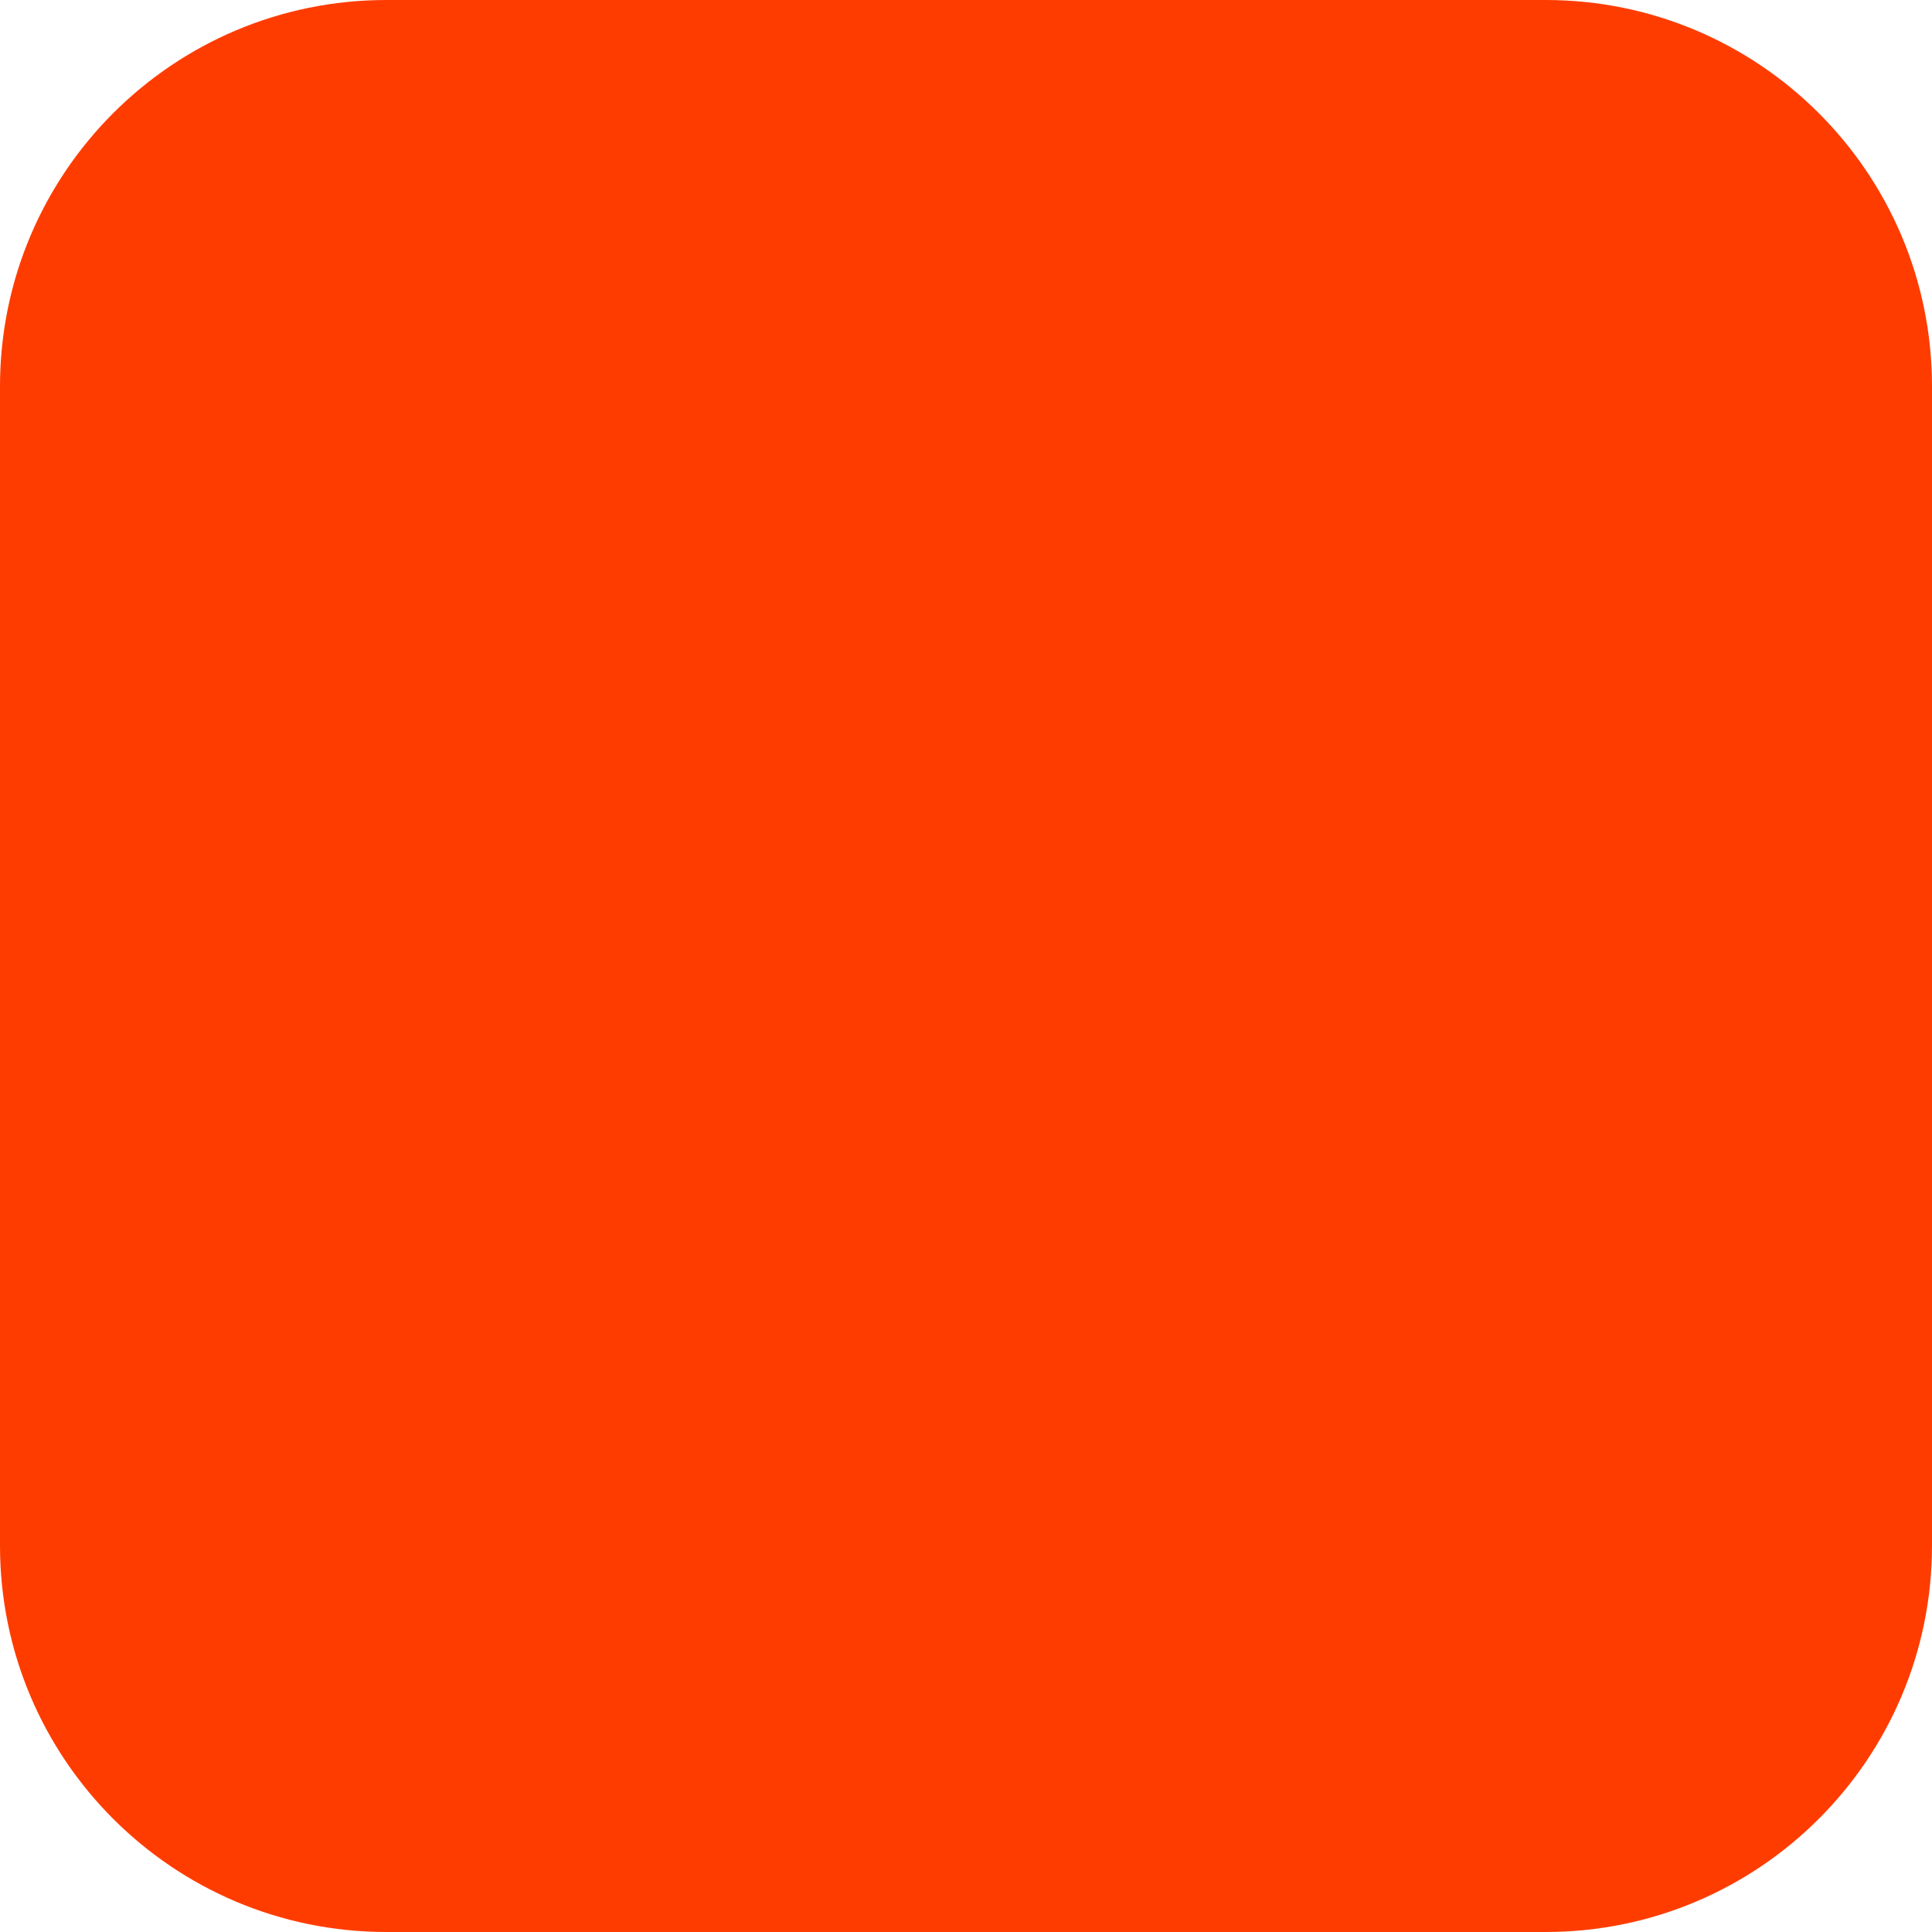
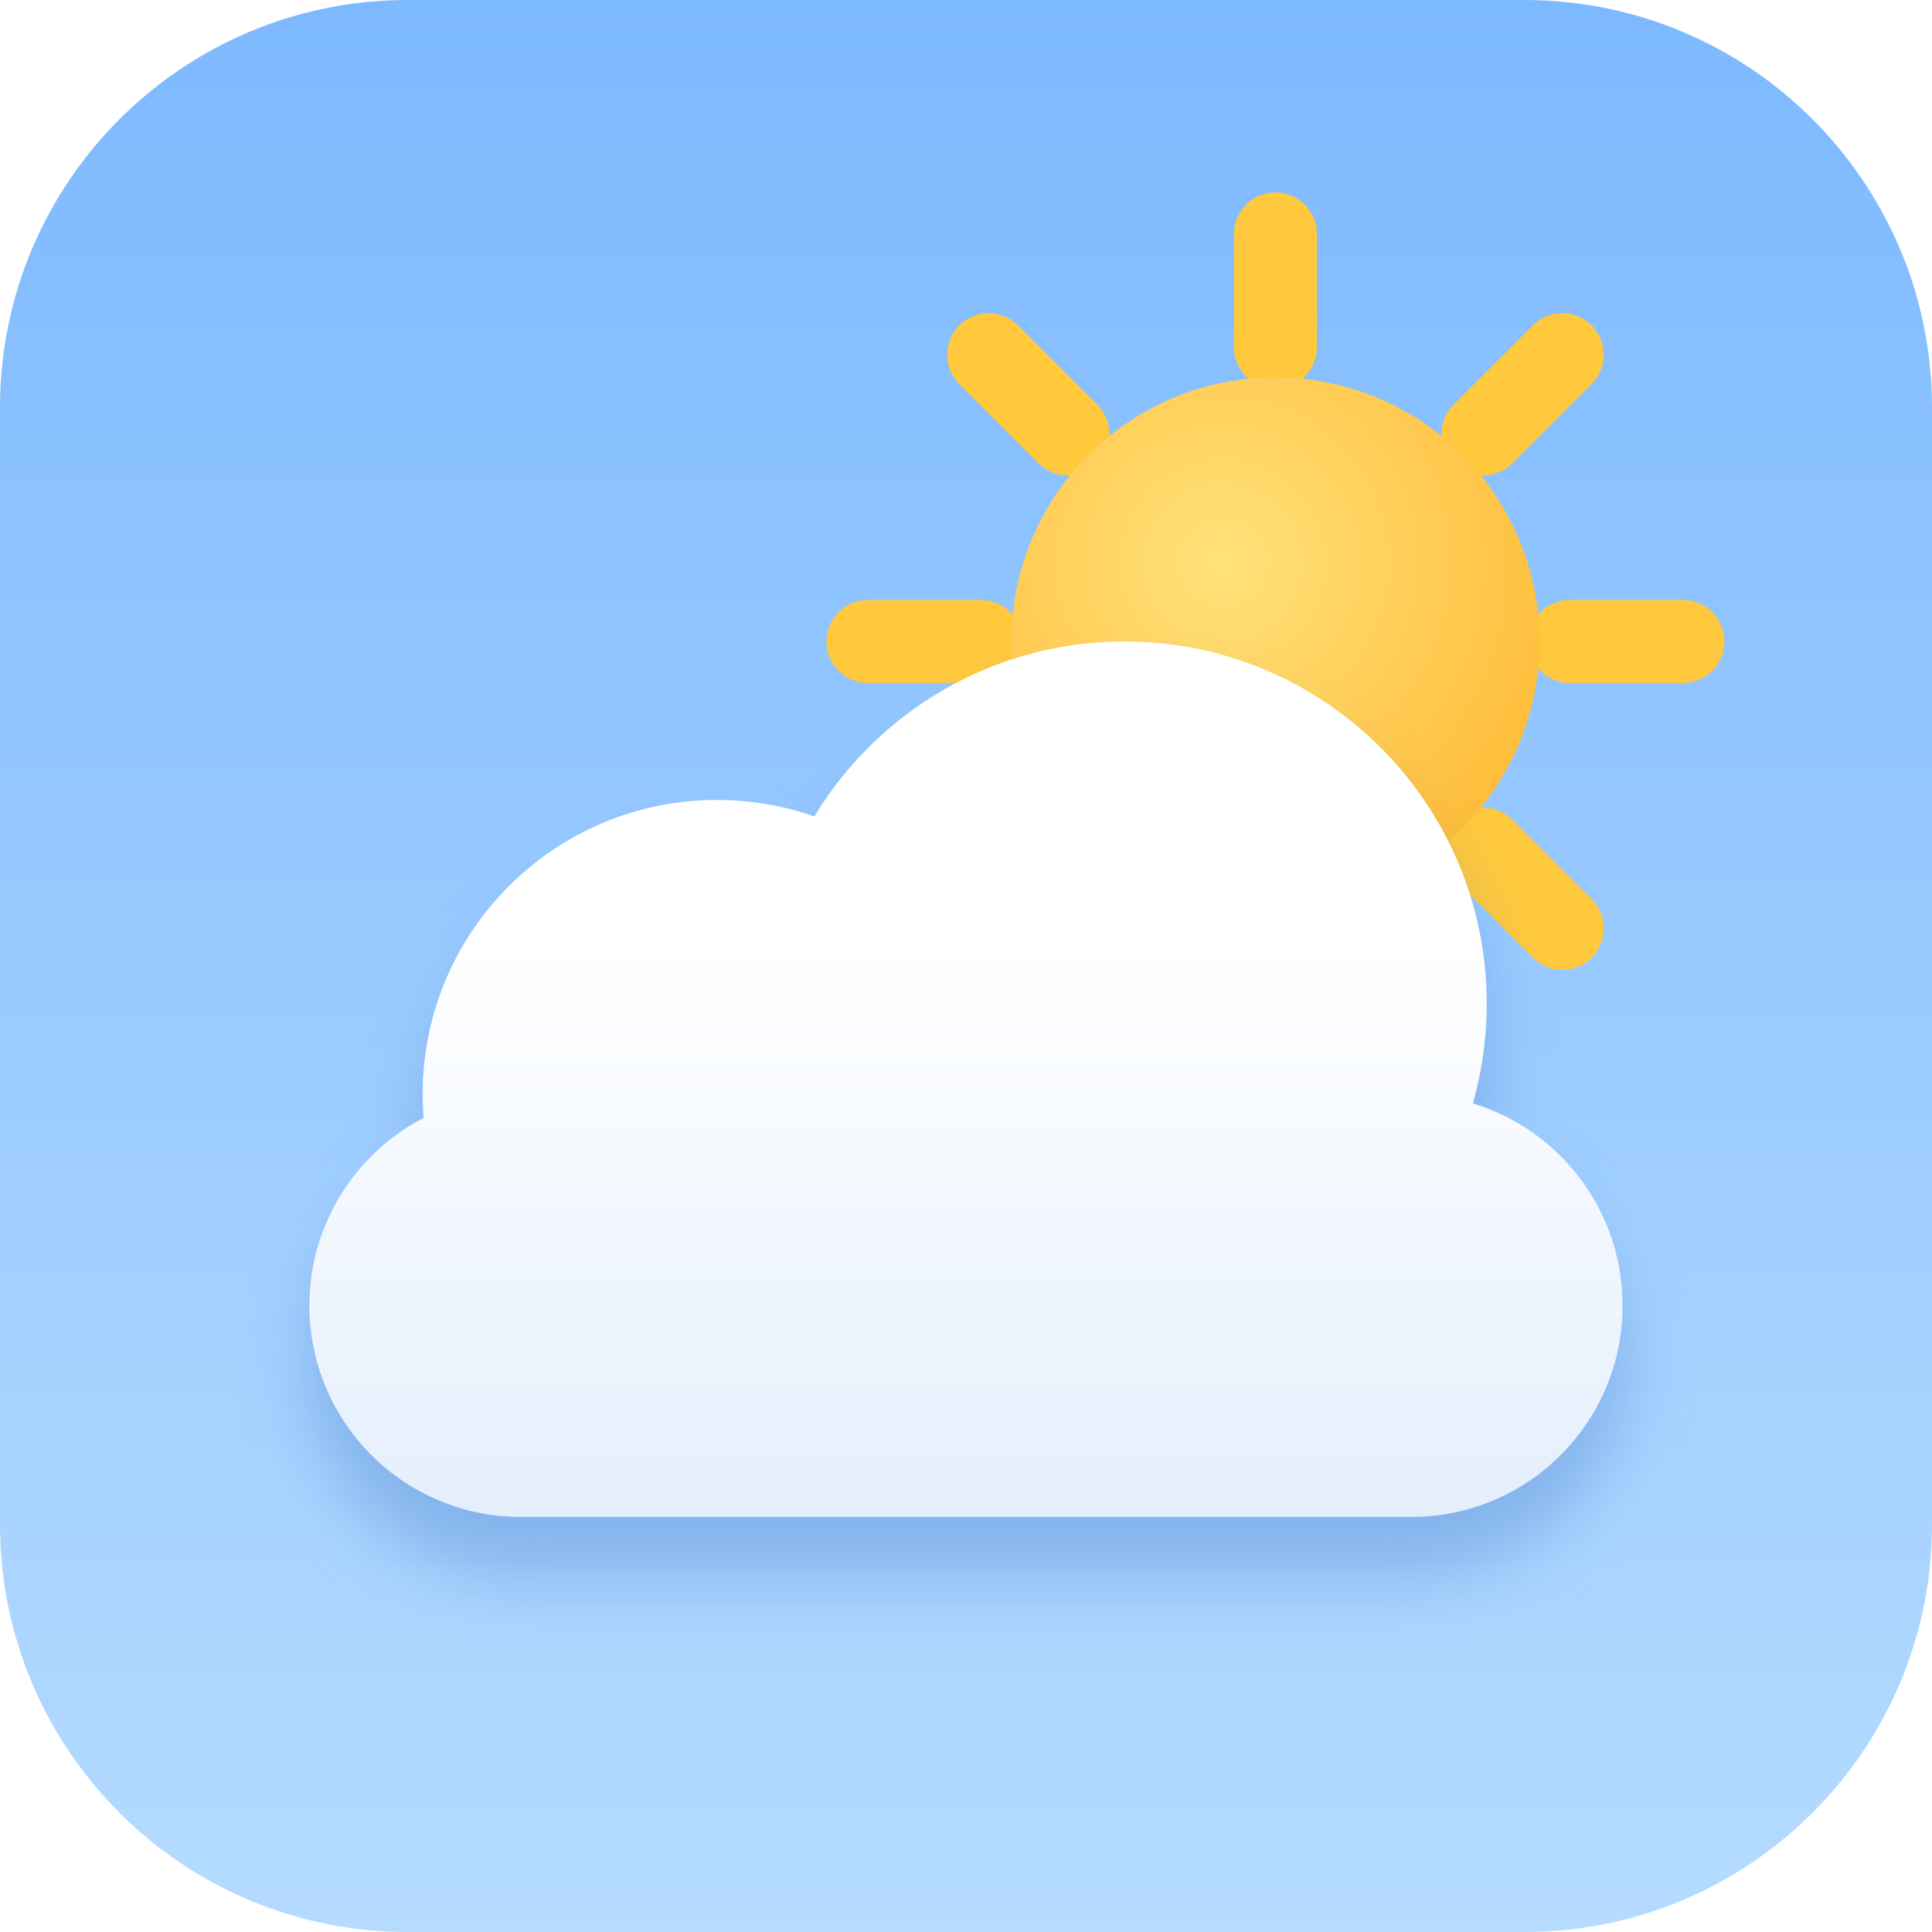
- <svg xmlns="http://www.w3.org/2000/svg" width="180" height="180" viewBox="0 0 180 180" fill="none">
-   <rect width="180" height="180" rx="36" fill="#FF3C00" />
+ <svg xmlns="http://www.w3.org/2000/svg" width="512" height="512" viewBox="0 0 512 512" fill="none">
+   <defs>
+     <linearGradient id="sky" x1="0" y1="0" x2="0" y2="512" gradientUnits="userSpaceOnUse">
+       <stop offset="0" stop-color="#7db9ff" />
+       <stop offset="1" stop-color="#b5dbff" />
+     </linearGradient>
+     <radialGradient id="sun" cx="0.4" cy="0.35" r="0.8">
+       <stop offset="0" stop-color="#ffe27a" />
+       <stop offset="1" stop-color="#ffb62e" />
+     </radialGradient>
+     <linearGradient id="cloud" x1="0" y1="250" x2="0" y2="410" gradientUnits="userSpaceOnUse">
+       <stop offset="0" stop-color="#ffffff" />
+       <stop offset="1" stop-color="#e3eefc" />
+     </linearGradient>
+     <filter id="soft" x="-20%" y="-20%" width="140%" height="160%">
+       <feGaussianBlur stdDeviation="9" />
+     </filter>
+     <clipPath id="tile">
+       <rect width="512" height="512" rx="108" />
+     </clipPath>
+   </defs>
+   <g clip-path="url(#tile)">
+     <rect width="512" height="512" fill="url(#sky)" />
+     <g stroke="#ffc83d" stroke-width="22" stroke-linecap="round">
+       <line x1="338" y1="62" x2="338" y2="92" />
+       <line x1="338" y1="278" x2="338" y2="248" />
+       <line x1="230" y1="170" x2="260" y2="170" />
+       <line x1="446" y1="170" x2="416" y2="170" />
+       <line x1="262" y1="94" x2="283" y2="115" />
+       <line x1="414" y1="94" x2="393" y2="115" />
+       <line x1="414" y1="246" x2="393" y2="225" />
+     </g>
+     <circle cx="338" cy="170" r="70" fill="url(#sun)" />
+     <g fill="#3f78c9" opacity="0.35" filter="url(#soft)" transform="translate(0 16)">
+       <rect x="82" y="290" width="348" height="112" rx="56" />
+       <circle cx="190" cy="290" r="78" />
+       <circle cx="298" cy="266" r="96" />
+     </g>
+     <g fill="url(#cloud)">
+       <rect x="82" y="290" width="348" height="112" rx="56" />
+       <circle cx="190" cy="290" r="78" />
+       <circle cx="298" cy="266" r="96" />
+     </g>
+   </g>
</svg>
